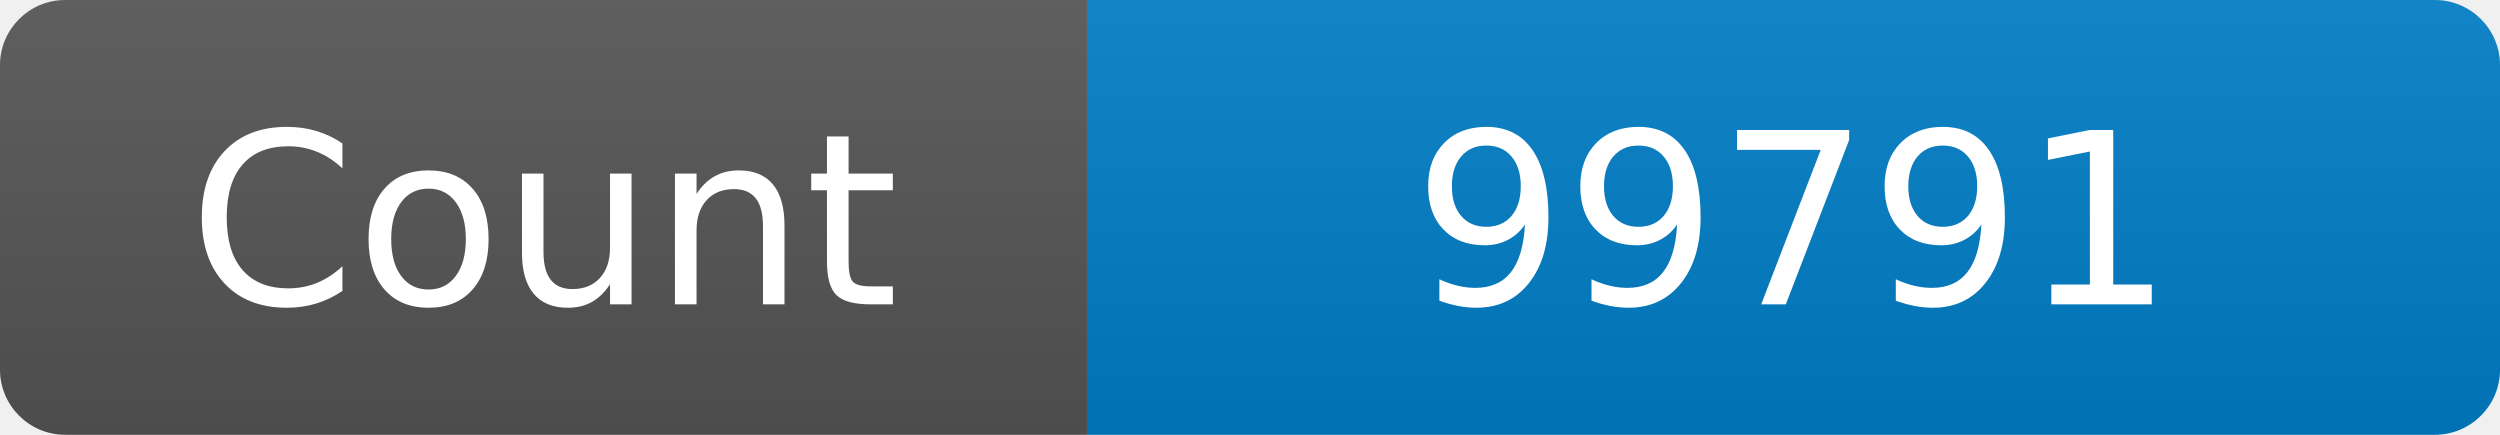
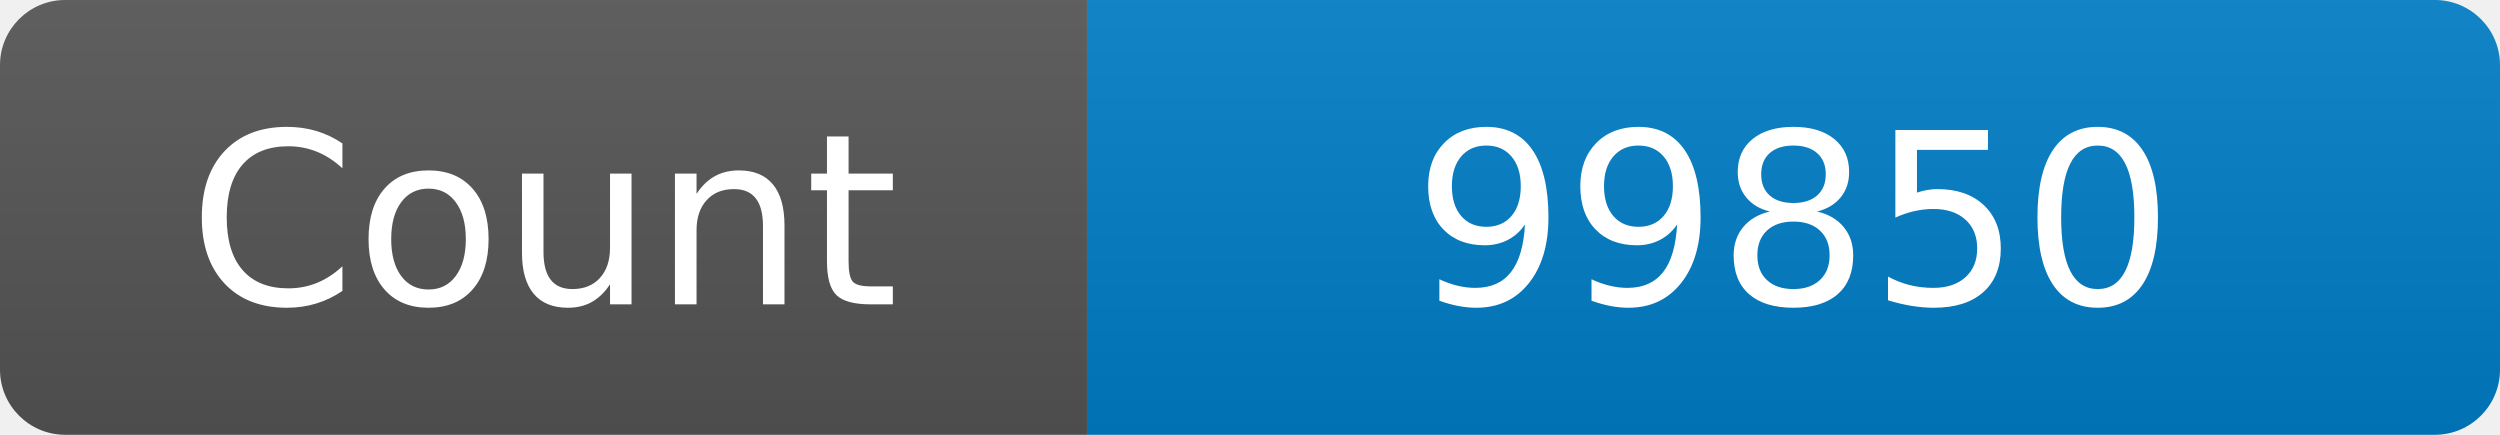
<svg xmlns="http://www.w3.org/2000/svg" width="115" height="20" role="img" aria-label="Maintained?: yes">
  <linearGradient id="s" x2="0" y2="100%">
    <stop offset="0" stop-color="#bbb" stop-opacity=".1" />
    <stop offset="1" stop-opacity=".1" />
  </linearGradient>
  <clipPath id="r">
    <rect width="115" height="20" rx="3" fill="#fff" />
  </clipPath>
  <g clip-path="url(#r)">
    <rect width="50" height="20" fill="#555" />
    <rect x="50" width="160" height="20" fill="#007ec6" />
    <rect width="115" height="20" fill="url(#s)" />
  </g>
  <g fill="#fff" text-anchor="middle" font-family="Verdana,Geneva,DejaVu Sans,sans-serif" font-size="110">
    <text x="250" y="140" transform="scale(.1)" fill="#fff">Count</text>
-     <text x="825" y="140" transform="scale(.1)" fill="#fff">99791</text>
+     <text x="825" y="140" transform="scale(.1)" fill="#fff">99850</text>
  </g>
</svg>
